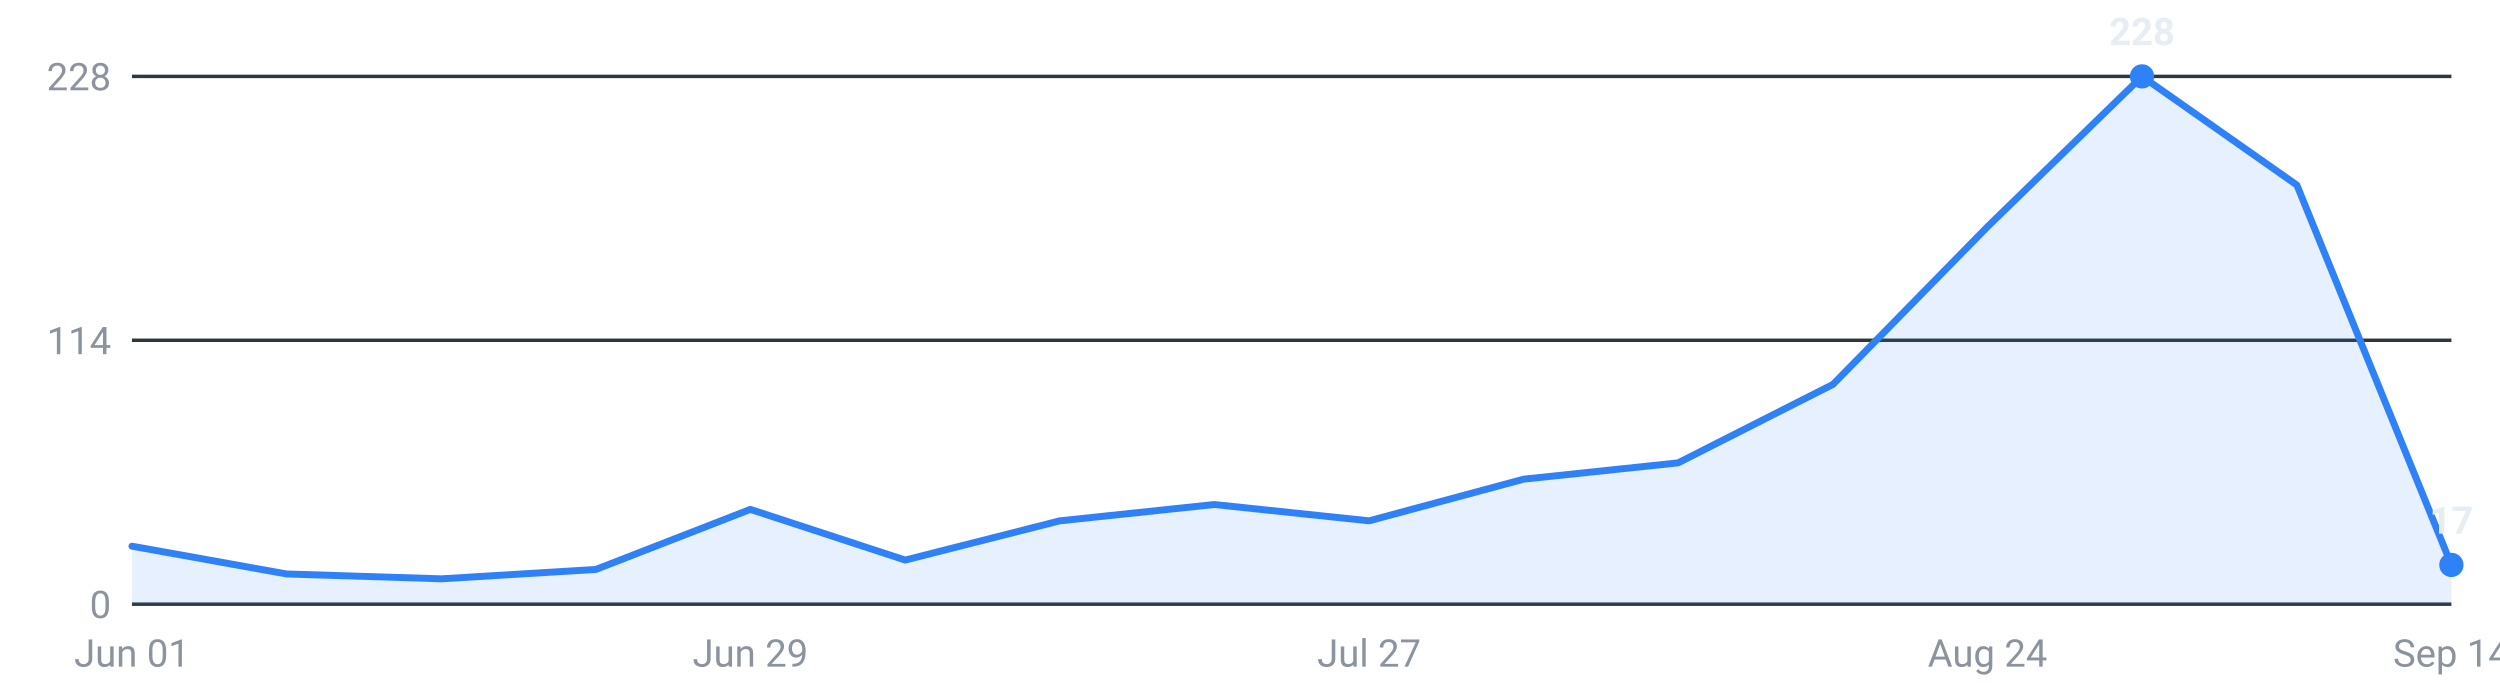
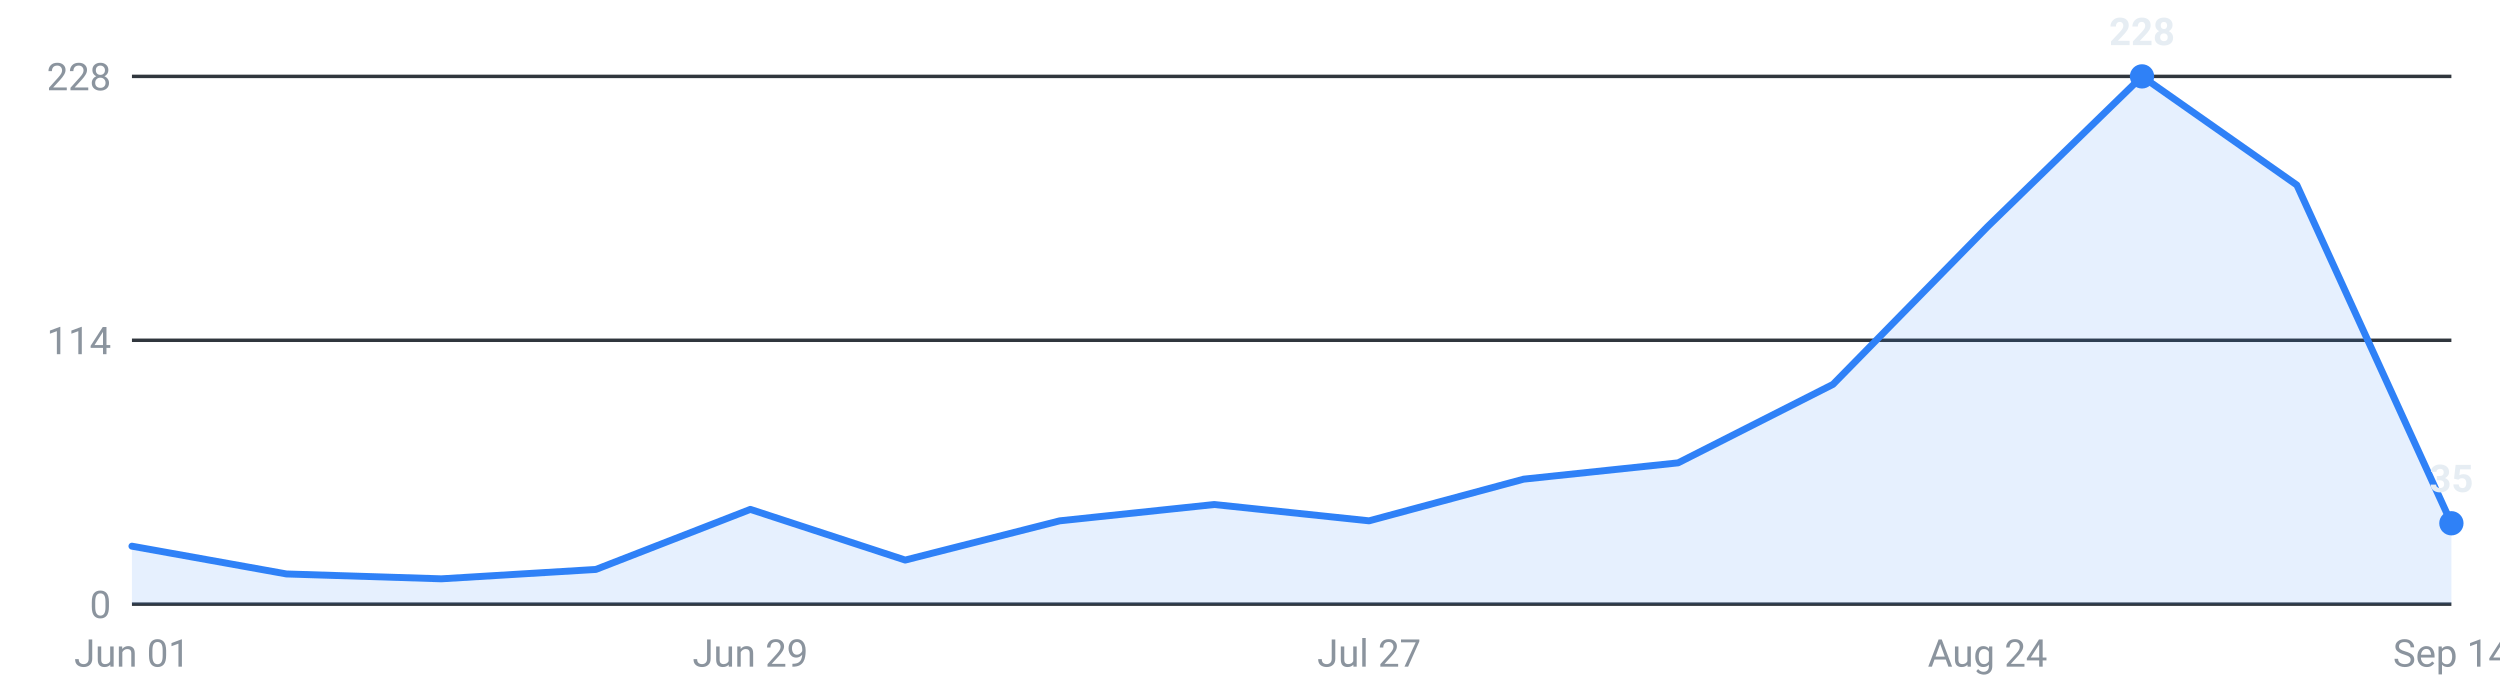
<svg xmlns="http://www.w3.org/2000/svg" viewBox="0 0 720 200" width="720" height="200" role="img" aria-label="Internships posted per week, last 16 weeks">
  <g font-family="-apple-system,Segoe UI,Roboto,sans-serif" font-size="11">
    <line x1="38" y1="174.0" x2="706" y2="174.0" stroke="#30363d" stroke-width="1" />
    <text x="32" y="178.0" text-anchor="end" fill="#8b949e">0</text>
    <line x1="38" y1="98.0" x2="706" y2="98.0" stroke="#30363d" stroke-width="1" />
    <text x="32" y="102.0" text-anchor="end" fill="#8b949e">114</text>
    <line x1="38" y1="22.0" x2="706" y2="22.0" stroke="#30363d" stroke-width="1" />
    <text x="32" y="26.0" text-anchor="end" fill="#8b949e">228</text>
-     <path d="M38.0,174 L38.0,157.3 L82.5,165.3 L127.1,166.7 L171.6,164.0 L216.1,146.7 L260.7,161.3 L305.2,150.0 L349.7,145.3 L394.3,150.0 L438.8,138.0 L483.3,133.3 L527.9,110.7 L572.4,65.3 L616.9,22.0 L661.5,53.3 L706.0,162.7 L706.0,174 Z" fill="#2f81f7" fill-opacity="0.12" />
-     <polyline points="38.0,157.3 82.5,165.3 127.1,166.7 171.6,164.0 216.1,146.7 260.7,161.3 305.2,150.0 349.7,145.3 394.3,150.0 438.8,138.0 483.3,133.3 527.9,110.7 572.4,65.3 616.9,22.0 661.5,53.3 706.0,162.7" fill="none" stroke="#2f81f7" stroke-width="2" stroke-linejoin="round" stroke-linecap="round" />
+     <path d="M38.0,174 L38.0,157.3 L82.5,165.3 L127.1,166.7 L171.6,164.0 L216.1,146.7 L260.7,161.3 L305.2,150.0 L349.7,145.3 L394.3,150.0 L438.8,138.0 L483.3,133.3 L527.9,110.7 L572.4,65.3 L616.9,22.0 L661.5,53.3 L706.0,150.7 L706.0,174 Z" fill="#2f81f7" fill-opacity="0.12" />
+     <polyline points="38.0,157.3 82.5,165.3 127.1,166.7 171.6,164.0 216.1,146.7 260.7,161.3 305.2,150.0 349.7,145.3 394.3,150.0 438.8,138.0 483.3,133.3 527.9,110.7 572.4,65.3 616.9,22.0 661.5,53.3 706.0,150.7" fill="none" stroke="#2f81f7" stroke-width="2" stroke-linejoin="round" stroke-linecap="round" />
    <circle cx="616.9" cy="22.0" r="3.5" fill="#2f81f7" />
    <text x="616.9" y="13.0" text-anchor="middle" fill="#e6edf3" font-weight="600">228</text>
-     <circle cx="706.0" cy="162.7" r="3.5" fill="#2f81f7" />
-     <text x="706.0" y="153.7" text-anchor="middle" fill="#e6edf3" font-weight="600">17</text>
+     <circle cx="706.0" cy="150.7" r="3.5" fill="#2f81f7" />
+     <text x="706.0" y="141.7" text-anchor="middle" fill="#e6edf3" font-weight="600">35</text>
    <text x="38.0" y="192" text-anchor="middle" fill="#8b949e">Jun 01</text>
    <text x="216.1" y="192" text-anchor="middle" fill="#8b949e">Jun 29</text>
    <text x="394.3" y="192" text-anchor="middle" fill="#8b949e">Jul 27</text>
    <text x="572.4" y="192" text-anchor="middle" fill="#8b949e">Aug 24</text>
    <text x="706.0" y="192" text-anchor="middle" fill="#8b949e">Sep 14</text>
  </g>
</svg>
